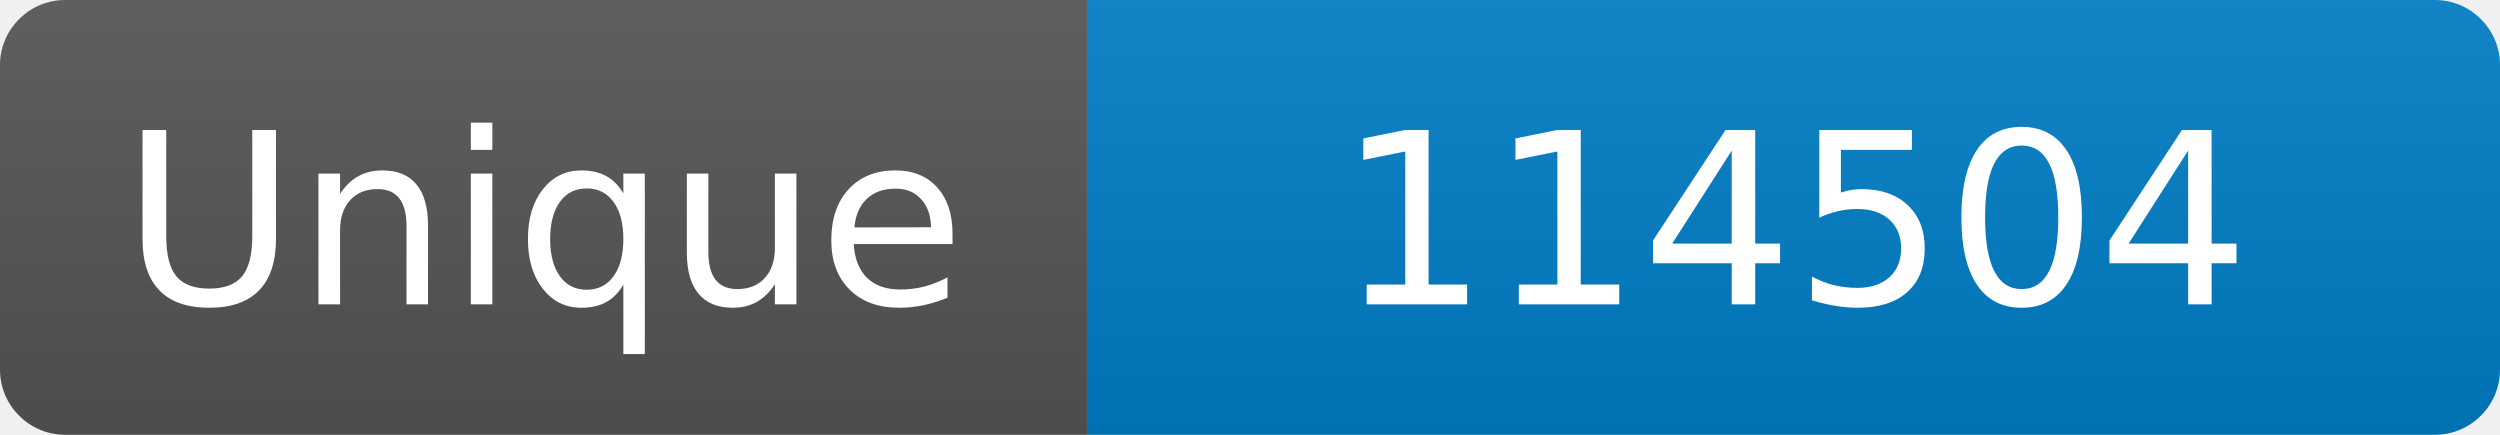
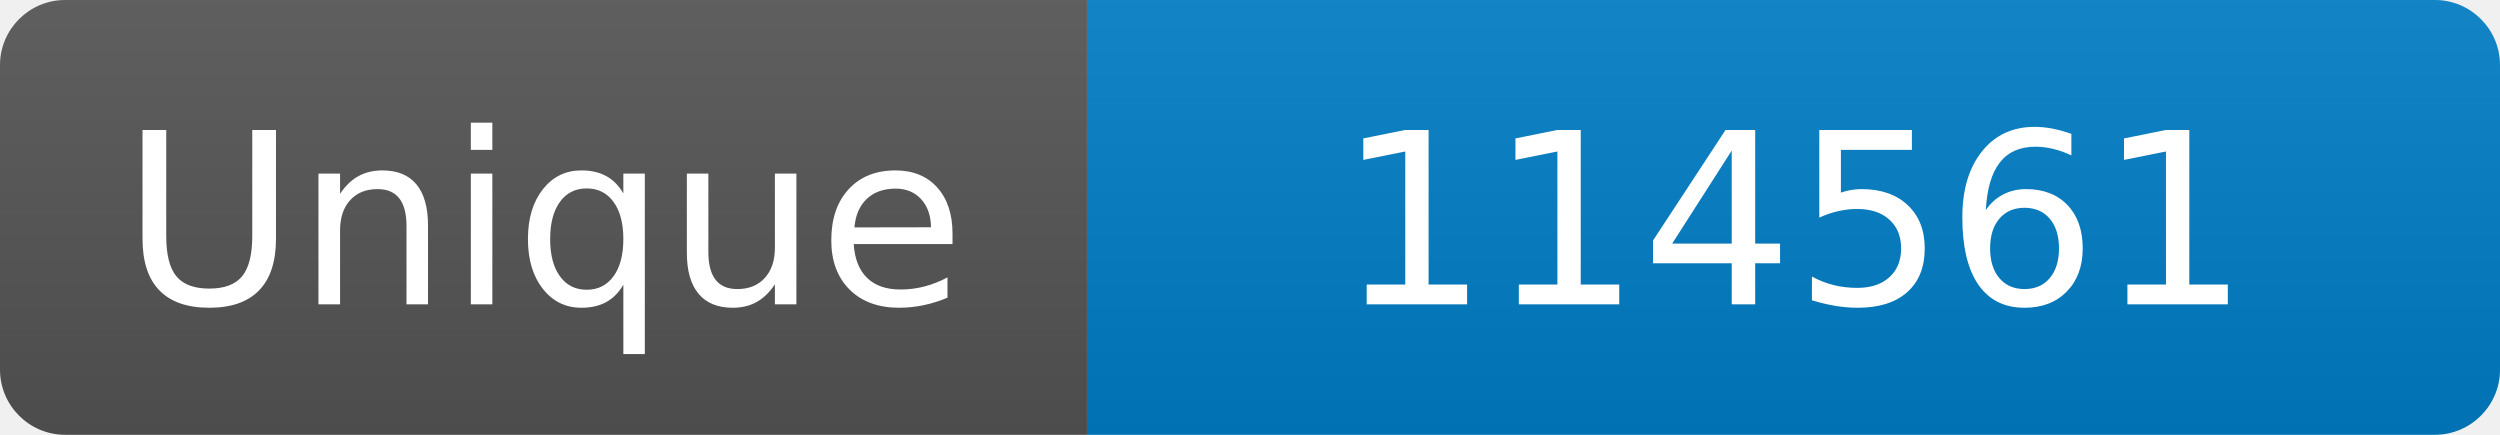
<svg xmlns="http://www.w3.org/2000/svg" width="115" height="20" role="img" aria-label="Maintained?: yes">
  <linearGradient id="s" x2="0" y2="100%">
    <stop offset="0" stop-color="#bbb" stop-opacity=".1" />
    <stop offset="1" stop-opacity=".1" />
  </linearGradient>
  <clipPath id="r">
    <rect width="115" height="20" rx="3" fill="#fff" />
  </clipPath>
  <g clip-path="url(#r)">
    <rect width="50" height="20" fill="#555" />
    <rect x="50" width="160" height="20" fill="#007ec6" />
    <rect width="115" height="20" fill="url(#s)" />
  </g>
  <g fill="#fff" text-anchor="middle" font-family="Verdana,Geneva,DejaVu Sans,sans-serif" font-size="110">
    <text x="250" y="140" transform="scale(.1)" fill="#fff">Unique</text>
-     <text x="825" y="140" transform="scale(.1)" fill="#fff">114504</text>
+     <text x="825" y="140" transform="scale(.1)" fill="#fff">114561</text>
  </g>
</svg>
